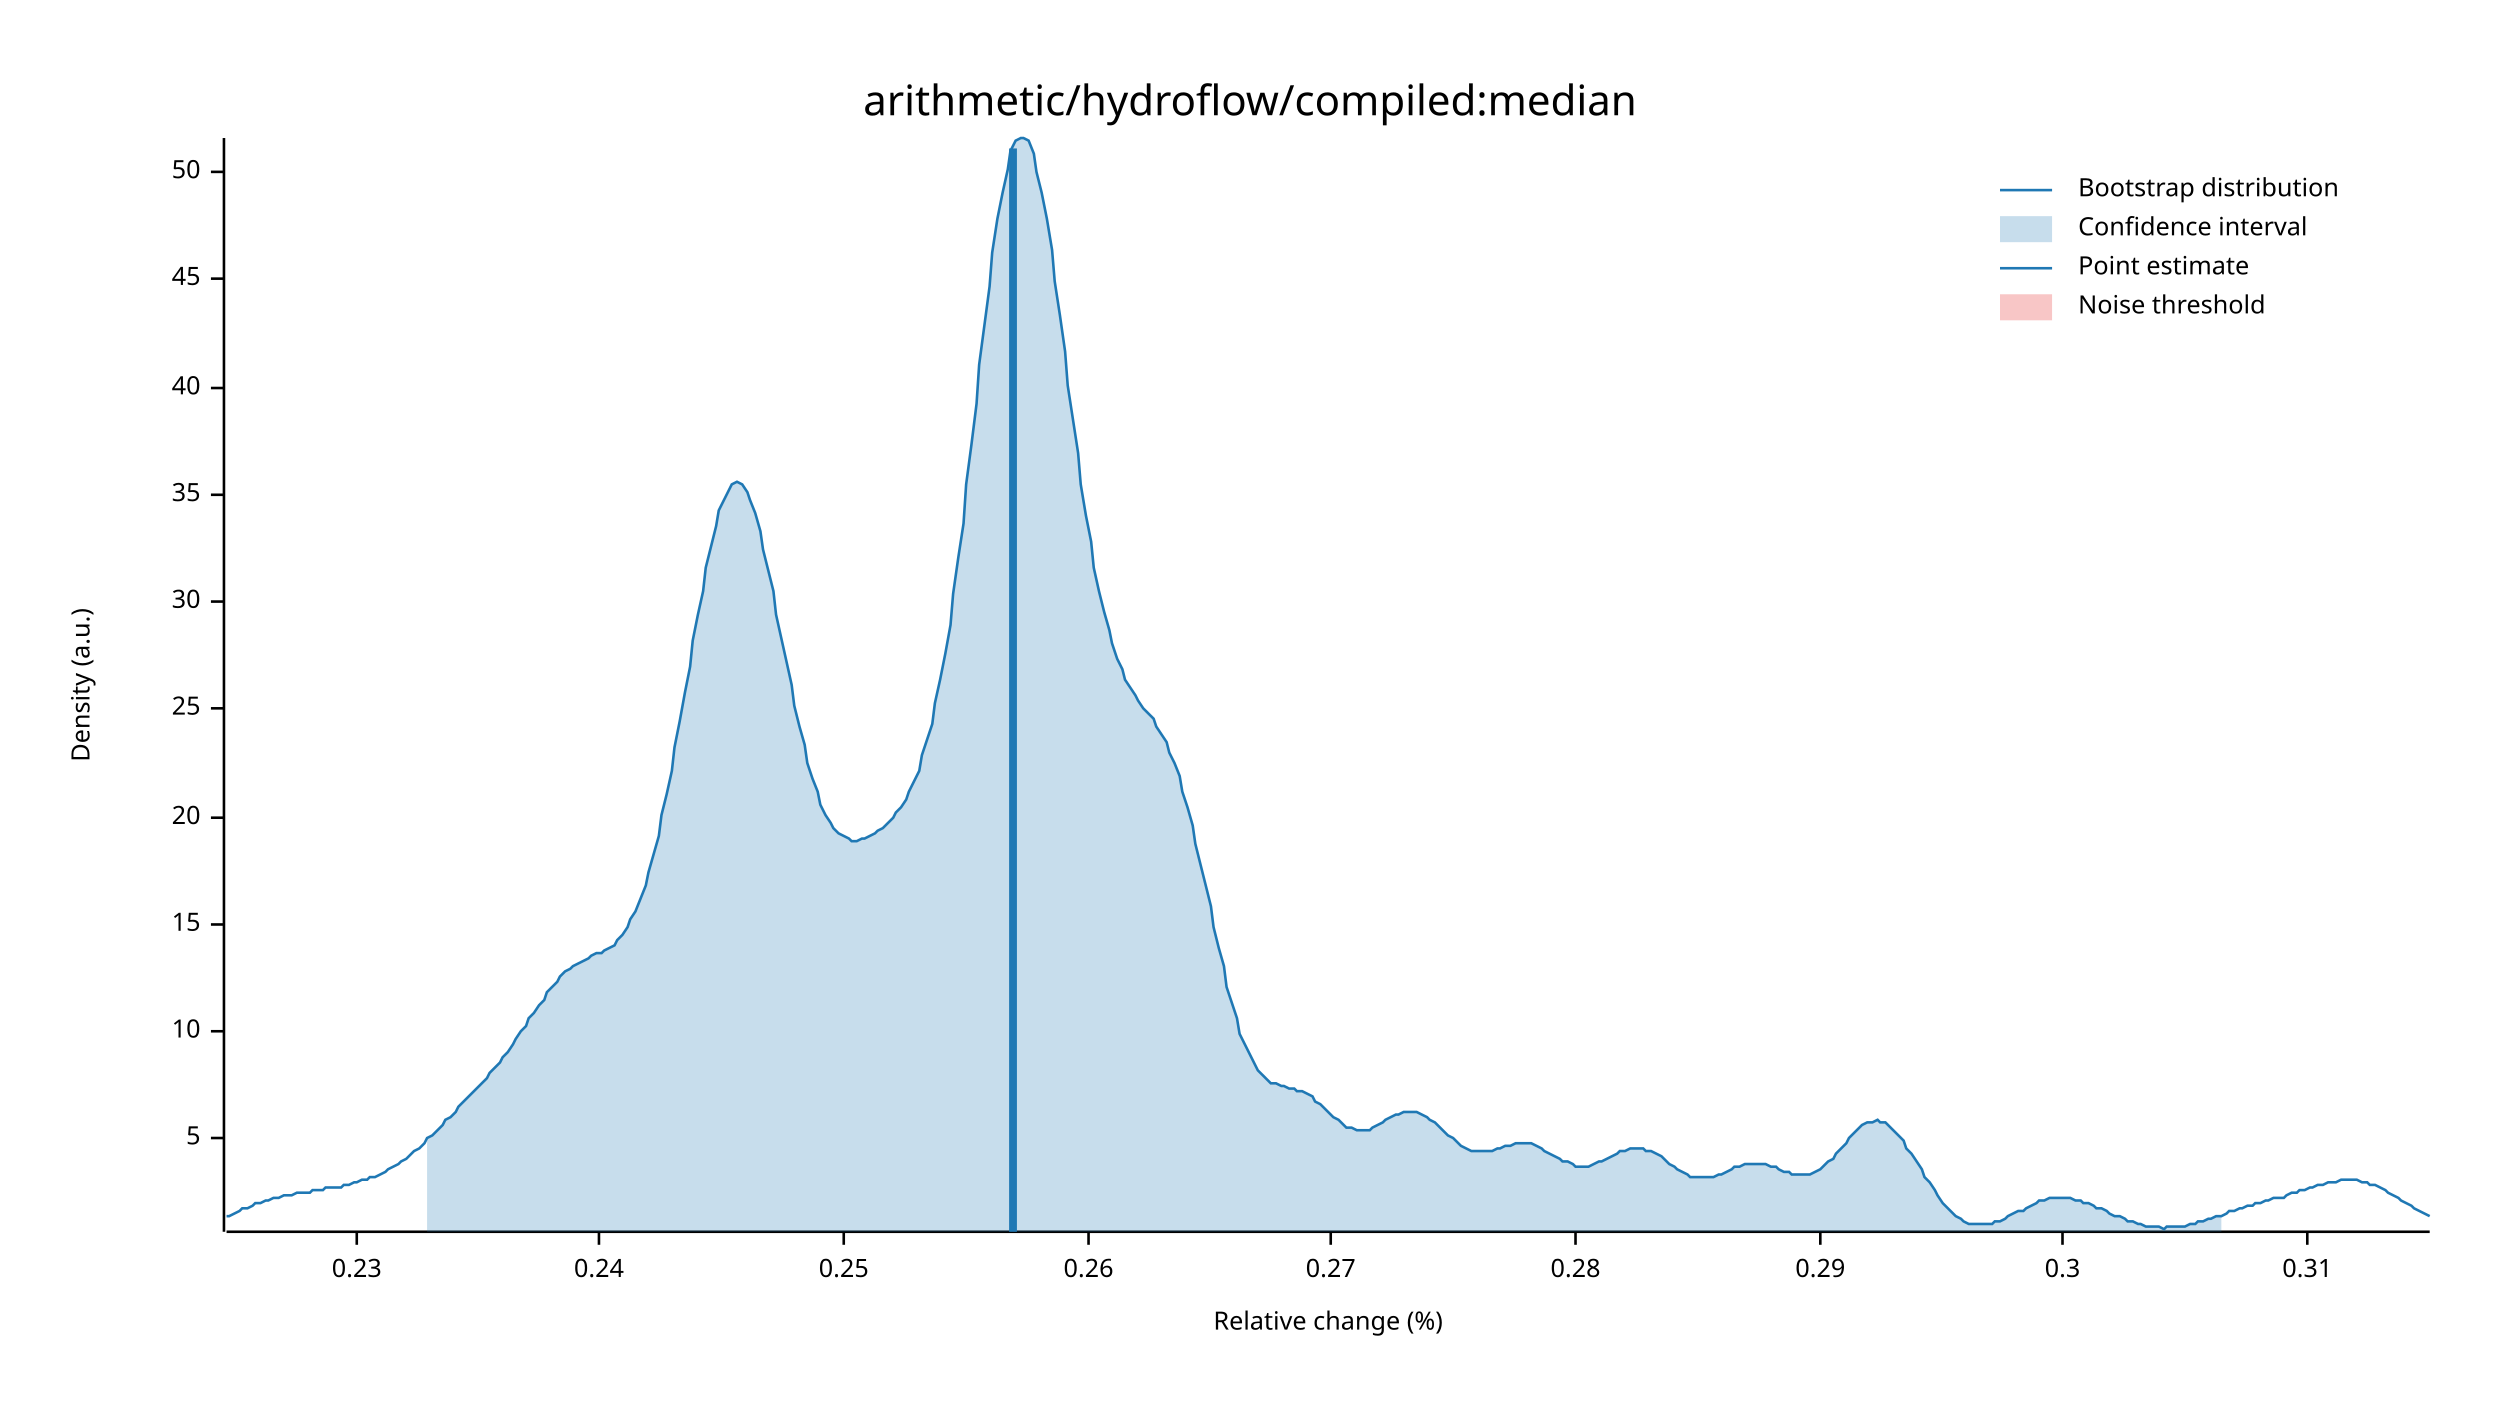
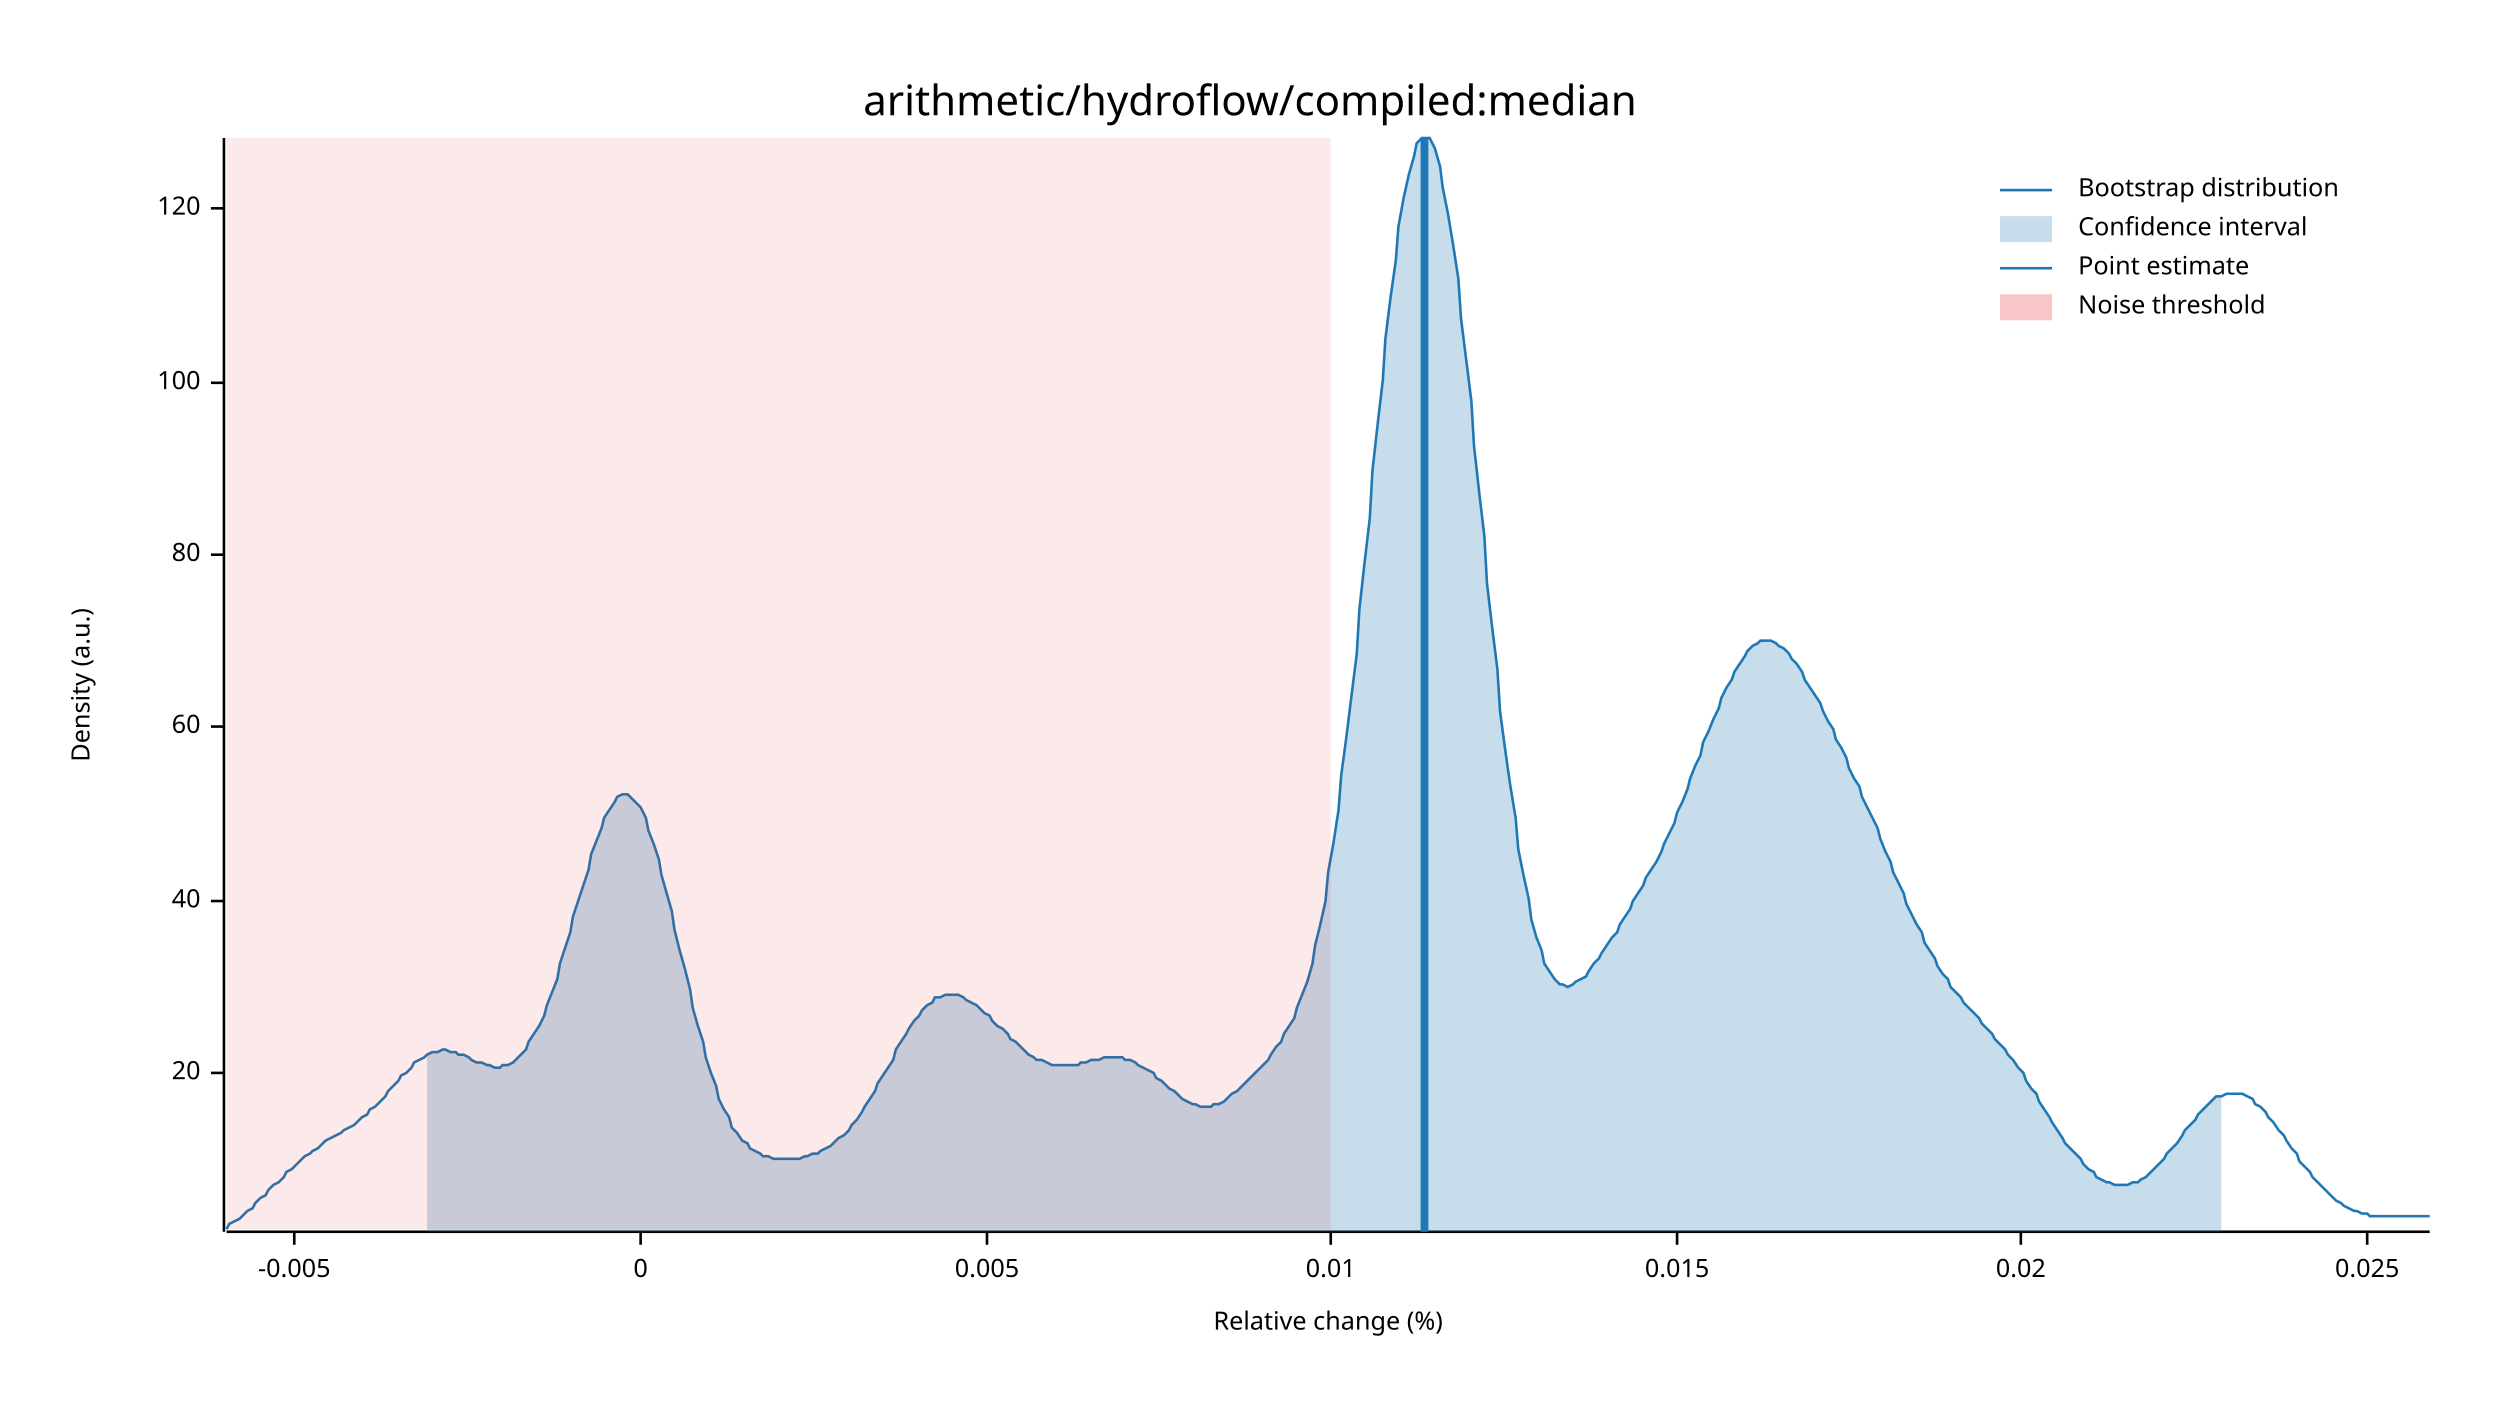
<svg xmlns="http://www.w3.org/2000/svg" width="960" height="540" viewBox="0 0 960 540">
  <text x="480" y="32" dy="0.76em" text-anchor="middle" font-family="sans-serif" font-size="16.129" opacity="1" fill="#000000">
arithmetic/hydroflow/compiled:median
</text>
  <text x="27" y="263" dy="0.76em" text-anchor="middle" font-family="sans-serif" font-size="9.677" opacity="1" fill="#000000" transform="rotate(270, 27, 263)">
Density (a.u.)
</text>
  <text x="510" y="513" dy="-0.5ex" text-anchor="middle" font-family="sans-serif" font-size="9.677" opacity="1" fill="#000000">
Relative change (%)
</text>
  <polyline fill="none" opacity="1" stroke="#000000" stroke-width="1" points="86,53 86,473 " />
-   <text x="77" y="437" dy="0.5ex" text-anchor="end" font-family="sans-serif" font-size="9.677" opacity="1" fill="#000000">
- 5
- </text>
-   <polyline fill="none" opacity="1" stroke="#000000" stroke-width="1" points="81,437 86,437 " />
-   <text x="77" y="396" dy="0.5ex" text-anchor="end" font-family="sans-serif" font-size="9.677" opacity="1" fill="#000000">
- 10
- </text>
-   <polyline fill="none" opacity="1" stroke="#000000" stroke-width="1" points="81,396 86,396 " />
-   <text x="77" y="355" dy="0.5ex" text-anchor="end" font-family="sans-serif" font-size="9.677" opacity="1" fill="#000000">
- 15
- </text>
-   <polyline fill="none" opacity="1" stroke="#000000" stroke-width="1" points="81,355 86,355 " />
-   <text x="77" y="314" dy="0.5ex" text-anchor="end" font-family="sans-serif" font-size="9.677" opacity="1" fill="#000000">
+   <text x="77" y="412" dy="0.5ex" text-anchor="end" font-family="sans-serif" font-size="9.677" opacity="1" fill="#000000">
20
</text>
-   <polyline fill="none" opacity="1" stroke="#000000" stroke-width="1" points="81,314 86,314 " />
-   <text x="77" y="272" dy="0.5ex" text-anchor="end" font-family="sans-serif" font-size="9.677" opacity="1" fill="#000000">
- 25
- </text>
-   <polyline fill="none" opacity="1" stroke="#000000" stroke-width="1" points="81,272 86,272 " />
-   <text x="77" y="231" dy="0.5ex" text-anchor="end" font-family="sans-serif" font-size="9.677" opacity="1" fill="#000000">
- 30
- </text>
-   <polyline fill="none" opacity="1" stroke="#000000" stroke-width="1" points="81,231 86,231 " />
-   <text x="77" y="190" dy="0.5ex" text-anchor="end" font-family="sans-serif" font-size="9.677" opacity="1" fill="#000000">
- 35
- </text>
-   <polyline fill="none" opacity="1" stroke="#000000" stroke-width="1" points="81,190 86,190 " />
-   <text x="77" y="149" dy="0.5ex" text-anchor="end" font-family="sans-serif" font-size="9.677" opacity="1" fill="#000000">
+   <polyline fill="none" opacity="1" stroke="#000000" stroke-width="1" points="81,412 86,412 " />
+   <text x="77" y="346" dy="0.5ex" text-anchor="end" font-family="sans-serif" font-size="9.677" opacity="1" fill="#000000">
40
</text>
-   <polyline fill="none" opacity="1" stroke="#000000" stroke-width="1" points="81,149 86,149 " />
-   <text x="77" y="107" dy="0.5ex" text-anchor="end" font-family="sans-serif" font-size="9.677" opacity="1" fill="#000000">
- 45
+   <polyline fill="none" opacity="1" stroke="#000000" stroke-width="1" points="81,346 86,346 " />
+   <text x="77" y="279" dy="0.5ex" text-anchor="end" font-family="sans-serif" font-size="9.677" opacity="1" fill="#000000">
+ 60
</text>
-   <polyline fill="none" opacity="1" stroke="#000000" stroke-width="1" points="81,107 86,107 " />
-   <text x="77" y="66" dy="0.5ex" text-anchor="end" font-family="sans-serif" font-size="9.677" opacity="1" fill="#000000">
- 50
+   <polyline fill="none" opacity="1" stroke="#000000" stroke-width="1" points="81,279 86,279 " />
+   <text x="77" y="213" dy="0.5ex" text-anchor="end" font-family="sans-serif" font-size="9.677" opacity="1" fill="#000000">
+ 80
</text>
-   <polyline fill="none" opacity="1" stroke="#000000" stroke-width="1" points="81,66 86,66 " />
+   <polyline fill="none" opacity="1" stroke="#000000" stroke-width="1" points="81,213 86,213 " />
+   <text x="77" y="147" dy="0.5ex" text-anchor="end" font-family="sans-serif" font-size="9.677" opacity="1" fill="#000000">
+ 100
+ </text>
+   <polyline fill="none" opacity="1" stroke="#000000" stroke-width="1" points="81,147 86,147 " />
+   <text x="77" y="80" dy="0.5ex" text-anchor="end" font-family="sans-serif" font-size="9.677" opacity="1" fill="#000000">
+ 120
+ </text>
+   <polyline fill="none" opacity="1" stroke="#000000" stroke-width="1" points="81,80 86,80 " />
  <polyline fill="none" opacity="1" stroke="#000000" stroke-width="1" points="87,473 933,473 " />
-   <text x="137" y="483" dy="0.76em" text-anchor="middle" font-family="sans-serif" font-size="9.677" opacity="1" fill="#000000">
- 0.23
+   <text x="113" y="483" dy="0.76em" text-anchor="middle" font-family="sans-serif" font-size="9.677" opacity="1" fill="#000000">
+ -0.005
</text>
-   <polyline fill="none" opacity="1" stroke="#000000" stroke-width="1" points="137,473 137,478 " />
-   <text x="230" y="483" dy="0.76em" text-anchor="middle" font-family="sans-serif" font-size="9.677" opacity="1" fill="#000000">
- 0.24
+   <polyline fill="none" opacity="1" stroke="#000000" stroke-width="1" points="113,473 113,478 " />
+   <text x="246" y="483" dy="0.76em" text-anchor="middle" font-family="sans-serif" font-size="9.677" opacity="1" fill="#000000">
+ 0
</text>
-   <polyline fill="none" opacity="1" stroke="#000000" stroke-width="1" points="230,473 230,478 " />
-   <text x="324" y="483" dy="0.76em" text-anchor="middle" font-family="sans-serif" font-size="9.677" opacity="1" fill="#000000">
- 0.25
+   <polyline fill="none" opacity="1" stroke="#000000" stroke-width="1" points="246,473 246,478 " />
+   <text x="379" y="483" dy="0.76em" text-anchor="middle" font-family="sans-serif" font-size="9.677" opacity="1" fill="#000000">
+ 0.005
</text>
-   <polyline fill="none" opacity="1" stroke="#000000" stroke-width="1" points="324,473 324,478 " />
-   <text x="418" y="483" dy="0.76em" text-anchor="middle" font-family="sans-serif" font-size="9.677" opacity="1" fill="#000000">
- 0.26
- </text>
-   <polyline fill="none" opacity="1" stroke="#000000" stroke-width="1" points="418,473 418,478 " />
+   <polyline fill="none" opacity="1" stroke="#000000" stroke-width="1" points="379,473 379,478 " />
  <text x="511" y="483" dy="0.76em" text-anchor="middle" font-family="sans-serif" font-size="9.677" opacity="1" fill="#000000">
- 0.27
+ 0.01
</text>
  <polyline fill="none" opacity="1" stroke="#000000" stroke-width="1" points="511,473 511,478 " />
-   <text x="605" y="483" dy="0.76em" text-anchor="middle" font-family="sans-serif" font-size="9.677" opacity="1" fill="#000000">
- 0.28
+   <text x="644" y="483" dy="0.76em" text-anchor="middle" font-family="sans-serif" font-size="9.677" opacity="1" fill="#000000">
+ 0.015
</text>
-   <polyline fill="none" opacity="1" stroke="#000000" stroke-width="1" points="605,473 605,478 " />
-   <text x="699" y="483" dy="0.76em" text-anchor="middle" font-family="sans-serif" font-size="9.677" opacity="1" fill="#000000">
- 0.29
+   <polyline fill="none" opacity="1" stroke="#000000" stroke-width="1" points="644,473 644,478 " />
+   <text x="776" y="483" dy="0.76em" text-anchor="middle" font-family="sans-serif" font-size="9.677" opacity="1" fill="#000000">
+ 0.02
</text>
-   <polyline fill="none" opacity="1" stroke="#000000" stroke-width="1" points="699,473 699,478 " />
-   <text x="792" y="483" dy="0.76em" text-anchor="middle" font-family="sans-serif" font-size="9.677" opacity="1" fill="#000000">
- 0.3
+   <polyline fill="none" opacity="1" stroke="#000000" stroke-width="1" points="776,473 776,478 " />
+   <text x="909" y="483" dy="0.76em" text-anchor="middle" font-family="sans-serif" font-size="9.677" opacity="1" fill="#000000">
+ 0.025
</text>
-   <polyline fill="none" opacity="1" stroke="#000000" stroke-width="1" points="792,473 792,478 " />
-   <text x="886" y="483" dy="0.76em" text-anchor="middle" font-family="sans-serif" font-size="9.677" opacity="1" fill="#000000">
- 0.31
- </text>
-   <polyline fill="none" opacity="1" stroke="#000000" stroke-width="1" points="886,473 886,478 " />
-   <polyline fill="none" opacity="1" stroke="#1F78B4" stroke-width="1" points="87,467 88,467 90,466 92,465 93,464 95,464 97,463 98,462 100,462 102,461 103,461 105,460 107,460 109,459 110,459 112,459 114,458 115,458 117,458 119,458 120,457 122,457 124,457 125,456 127,456 129,456 131,456 132,455 134,455 136,454 137,454 139,453 141,453 142,452 144,452 146,451 148,450 149,449 151,448 153,447 154,446 156,445 158,443 159,442 161,441 163,439 164,437 166,436 168,434 170,432 171,430 173,429 175,427 176,425 178,423 180,421 181,420 183,418 185,416 187,414 188,412 190,410 192,408 193,406 195,404 197,401 198,399 200,396 202,394 203,391 205,389 207,386 209,384 210,381 212,379 214,377 215,375 217,373 219,372 220,371 222,370 224,369 226,368 227,367 229,366 231,366 232,365 234,364 236,363 237,361 239,359 241,356 242,353 244,350 246,345 248,340 249,335 251,328 253,321 254,313 256,305 258,296 259,287 261,277 263,266 265,256 266,246 268,236 270,227 271,218 273,210 275,202 276,196 278,192 280,188 281,186 283,185 285,186 287,189 288,192 290,197 292,204 293,211 295,219 297,227 298,236 300,245 302,254 304,263 305,271 307,279 309,286 310,293 312,299 314,304 315,309 317,313 319,316 320,318 322,320 324,321 326,322 327,323 329,323 331,322 332,322 334,321 336,320 337,319 339,318 341,316 343,314 344,312 346,310 348,307 349,304 351,300 353,296 354,290 356,284 358,278 359,270 361,261 363,251 365,240 366,228 368,214 370,201 371,186 373,171 375,155 376,140 378,125 380,110 381,97 383,84 385,74 387,65 388,58 390,54 392,53 393,53 395,54 397,59 398,66 400,74 402,84 404,96 405,108 407,121 409,135 410,148 412,161 414,174 415,186 417,198 419,208 420,218 422,227 424,235 426,242 427,247 429,253 431,257 432,261 434,264 436,267 437,269 439,272 441,274 443,276 444,279 446,282 448,285 449,289 451,293 453,298 454,304 456,310 458,317 459,324 461,332 463,340 465,348 466,356 468,364 470,371 471,379 473,385 475,391 476,397 478,401 480,405 482,409 483,411 485,413 487,415 488,416 490,416 492,417 493,417 495,418 497,418 498,419 500,419 502,420 504,421 505,423 507,424 509,426 510,427 512,429 514,430 515,431 517,433 519,433 521,434 522,434 524,434 526,434 527,433 529,432 531,431 532,430 534,429 536,428 537,428 539,427 541,427 543,427 544,427 546,428 548,429 549,430 551,431 553,433 554,434 556,436 558,437 560,439 561,440 563,441 565,442 566,442 568,442 570,442 571,442 573,442 575,441 576,441 578,440 580,440 582,439 583,439 585,439 587,439 588,439 590,440 592,441 593,442 595,443 597,444 599,445 600,446 602,446 604,447 605,448 607,448 609,448 610,448 612,447 614,446 615,446 617,445 619,444 621,443 622,442 624,442 626,441 627,441 629,441 631,441 632,442 634,442 636,443 638,444 639,445 641,447 643,448 644,449 646,450 648,451 649,452 651,452 653,452 654,452 656,452 658,452 660,451 661,451 663,450 665,449 666,448 668,448 670,447 671,447 673,447 675,447 676,447 678,447 680,448 682,448 683,449 685,450 687,450 688,451 690,451 692,451 693,451 695,451 697,450 699,449 700,448 702,446 704,445 705,443 707,441 709,439 710,437 712,435 714,433 715,432 717,431 719,431 721,430 722,431 724,431 726,433 727,434 729,436 731,438 732,441 734,443 736,446 738,449 739,452 741,454 743,457 744,459 746,462 748,464 749,465 751,467 753,468 754,469 756,470 758,470 760,470 761,470 763,470 765,470 766,469 768,469 770,468 771,467 773,466 775,465 777,465 778,464 780,463 782,462 783,461 785,461 787,460 788,460 790,460 792,460 793,460 795,460 797,461 799,461 800,462 802,462 804,463 805,464 807,464 809,465 810,466 812,467 814,467 816,468 817,469 819,469 821,470 822,470 824,471 826,471 827,471 829,471 831,472 832,471 834,471 836,471 838,471 839,471 841,470 843,470 844,469 846,469 848,468 849,468 851,467 853,467 855,466 856,465 858,465 860,464 861,464 863,463 865,463 866,462 868,462 870,461 871,461 873,460 875,460 877,460 878,459 880,458 882,458 883,457 885,457 887,456 888,456 890,455 892,455 894,454 895,454 897,454 899,453 900,453 902,453 904,453 905,453 907,454 909,454 910,455 912,455 914,456 916,457 917,458 919,459 921,460 922,461 924,462 926,463 927,464 929,465 931,466 933,467 " />
-   <polygon opacity="0.25" fill="#1F78B4" points="164,437 166,436 168,434 170,432 171,430 173,429 175,427 176,425 178,423 180,421 181,420 183,418 185,416 187,414 188,412 190,410 192,408 193,406 195,404 197,401 198,399 200,396 202,394 203,391 205,389 207,386 209,384 210,381 212,379 214,377 215,375 217,373 219,372 220,371 222,370 224,369 226,368 227,367 229,366 231,366 232,365 234,364 236,363 237,361 239,359 241,356 242,353 244,350 246,345 248,340 249,335 251,328 253,321 254,313 256,305 258,296 259,287 261,277 263,266 265,256 266,246 268,236 270,227 271,218 273,210 275,202 276,196 278,192 280,188 281,186 283,185 285,186 287,189 288,192 290,197 292,204 293,211 295,219 297,227 298,236 300,245 302,254 304,263 305,271 307,279 309,286 310,293 312,299 314,304 315,309 317,313 319,316 320,318 322,320 324,321 326,322 327,323 329,323 331,322 332,322 334,321 336,320 337,319 339,318 341,316 343,314 344,312 346,310 348,307 349,304 351,300 353,296 354,290 356,284 358,278 359,270 361,261 363,251 365,240 366,228 368,214 370,201 371,186 373,171 375,155 376,140 378,125 380,110 381,97 383,84 385,74 387,65 388,58 390,54 392,53 393,53 395,54 397,59 398,66 400,74 402,84 404,96 405,108 407,121 409,135 410,148 412,161 414,174 415,186 417,198 419,208 420,218 422,227 424,235 426,242 427,247 429,253 431,257 432,261 434,264 436,267 437,269 439,272 441,274 443,276 444,279 446,282 448,285 449,289 451,293 453,298 454,304 456,310 458,317 459,324 461,332 463,340 465,348 466,356 468,364 470,371 471,379 473,385 475,391 476,397 478,401 480,405 482,409 483,411 485,413 487,415 488,416 490,416 492,417 493,417 495,418 497,418 498,419 500,419 502,420 504,421 505,423 507,424 509,426 510,427 512,429 514,430 515,431 517,433 519,433 521,434 522,434 524,434 526,434 527,433 529,432 531,431 532,430 534,429 536,428 537,428 539,427 541,427 543,427 544,427 546,428 548,429 549,430 551,431 553,433 554,434 556,436 558,437 560,439 561,440 563,441 565,442 566,442 568,442 570,442 571,442 573,442 575,441 576,441 578,440 580,440 582,439 583,439 585,439 587,439 588,439 590,440 592,441 593,442 595,443 597,444 599,445 600,446 602,446 604,447 605,448 607,448 609,448 610,448 612,447 614,446 615,446 617,445 619,444 621,443 622,442 624,442 626,441 627,441 629,441 631,441 632,442 634,442 636,443 638,444 639,445 641,447 643,448 644,449 646,450 648,451 649,452 651,452 653,452 654,452 656,452 658,452 660,451 661,451 663,450 665,449 666,448 668,448 670,447 671,447 673,447 675,447 676,447 678,447 680,448 682,448 683,449 685,450 687,450 688,451 690,451 692,451 693,451 695,451 697,450 699,449 700,448 702,446 704,445 705,443 707,441 709,439 710,437 712,435 714,433 715,432 717,431 719,431 721,430 722,431 724,431 726,433 727,434 729,436 731,438 732,441 734,443 736,446 738,449 739,452 741,454 743,457 744,459 746,462 748,464 749,465 751,467 753,468 754,469 756,470 758,470 760,470 761,470 763,470 765,470 766,469 768,469 770,468 771,467 773,466 775,465 777,465 778,464 780,463 782,462 783,461 785,461 787,460 788,460 790,460 792,460 793,460 795,460 797,461 799,461 800,462 802,462 804,463 805,464 807,464 809,465 810,466 812,467 814,467 816,468 817,469 819,469 821,470 822,470 824,471 826,471 827,471 829,471 831,472 832,471 834,471 836,471 838,471 839,471 841,470 843,470 844,469 846,469 848,468 849,468 851,467 853,467 853,473 164,473 " />
-   <polyline fill="none" opacity="1" stroke="#1F78B4" stroke-width="3" points="389,473 389,57 " />
-   <rect x="510" y="53" width="0" height="419" opacity="0.1" fill="#E31A1C" stroke="none" />
+   <polyline fill="none" opacity="1" stroke="#000000" stroke-width="1" points="909,473 909,478 " />
+   <polyline fill="none" opacity="1" stroke="#1F78B4" stroke-width="1" points="87,472 88,470 90,469 92,468 93,467 95,465 97,464 98,462 100,460 102,459 103,457 105,455 107,454 109,452 110,450 112,449 114,447 115,446 117,444 119,443 120,442 122,441 124,439 125,438 127,437 129,436 131,435 132,434 134,433 136,432 137,431 139,429 141,428 142,426 144,425 146,423 148,421 149,419 151,417 153,415 154,413 156,412 158,410 159,408 161,407 163,406 164,405 166,404 168,404 170,403 171,403 173,404 175,404 176,405 178,405 180,406 181,407 183,408 185,408 187,409 188,409 190,410 192,410 193,409 195,409 197,408 198,407 200,405 202,403 203,400 205,397 207,394 209,390 210,386 212,381 214,376 215,370 217,364 219,358 220,352 222,346 224,340 226,334 227,328 229,323 231,318 232,314 234,311 236,308 237,306 239,305 241,305 242,306 244,308 246,310 248,314 249,319 251,324 253,330 254,336 256,343 258,350 259,357 261,365 263,372 265,380 266,387 268,394 270,400 271,406 273,412 275,417 276,422 278,426 280,429 281,433 283,435 285,438 287,439 288,441 290,442 292,443 293,444 295,444 297,445 298,445 300,445 302,445 304,445 305,445 307,445 309,444 310,444 312,443 314,443 315,442 317,441 319,440 320,439 322,437 324,436 326,434 327,432 329,430 331,427 332,425 334,422 336,419 337,416 339,413 341,410 343,407 344,403 346,400 348,397 349,395 351,392 353,390 354,388 356,386 358,385 359,383 361,383 363,382 365,382 366,382 368,382 370,383 371,384 373,385 375,386 376,387 378,389 380,390 381,392 383,394 385,395 387,397 388,399 390,400 392,402 393,403 395,405 397,406 398,407 400,407 402,408 404,409 405,409 407,409 409,409 410,409 412,409 414,409 415,408 417,408 419,407 420,407 422,407 424,406 426,406 427,406 429,406 431,406 432,407 434,407 436,408 437,409 439,410 441,411 443,412 444,414 446,415 448,417 449,418 451,419 453,421 454,422 456,423 458,424 459,424 461,425 463,425 465,425 466,424 468,424 470,423 471,422 473,420 475,419 476,418 478,416 480,414 482,412 483,411 485,409 487,407 488,405 490,402 492,400 493,397 495,394 497,391 498,387 500,382 502,377 504,370 505,363 507,355 509,346 510,335 512,324 514,311 515,298 517,283 519,267 521,251 522,234 524,216 526,199 527,181 529,163 531,146 532,130 534,114 536,100 537,87 539,76 541,67 543,60 544,55 546,53 548,53 549,53 551,57 553,64 554,72 556,82 558,94 560,107 561,122 563,138 565,154 566,171 568,189 570,206 571,224 573,241 575,257 576,273 578,288 580,302 582,314 583,326 585,336 587,345 588,353 590,360 592,365 593,370 595,373 597,376 599,378 600,378 602,379 604,378 605,377 607,376 609,375 610,373 612,370 614,368 615,366 617,363 619,360 621,358 622,355 624,352 626,349 627,346 629,343 631,340 632,337 634,334 636,331 638,327 639,324 641,320 643,316 644,312 646,308 648,303 649,299 651,294 653,290 654,285 656,281 658,276 660,272 661,268 663,264 665,261 666,258 668,255 670,252 671,250 673,248 675,247 676,246 678,246 680,246 682,247 683,248 685,249 687,251 688,253 690,255 692,258 693,261 695,264 697,267 699,270 700,273 702,277 704,280 705,284 707,287 709,291 710,295 712,299 714,302 715,306 717,310 719,314 721,318 722,322 724,327 726,331 727,335 729,339 731,343 732,347 734,351 736,355 738,358 739,362 741,365 743,368 744,371 746,374 748,376 749,379 751,381 753,383 754,385 756,387 758,389 760,391 761,393 763,395 765,397 766,399 768,401 770,403 771,405 773,407 775,410 777,412 778,415 780,418 782,420 783,423 785,426 787,429 788,431 790,434 792,437 793,439 795,441 797,443 799,445 800,447 802,449 804,450 805,452 807,453 809,454 810,454 812,455 814,455 816,455 817,455 819,454 821,454 822,453 824,452 826,450 827,449 829,447 831,445 832,443 834,441 836,439 838,436 839,434 841,432 843,430 844,428 846,426 848,424 849,423 851,421 853,421 855,420 856,420 858,420 860,420 861,420 863,421 865,422 866,424 868,425 870,427 871,429 873,431 875,434 877,436 878,438 880,441 882,443 883,446 885,448 887,450 888,452 890,454 892,456 894,458 895,459 897,461 899,462 900,463 902,464 904,465 905,465 907,466 909,466 910,467 912,467 914,467 916,467 917,467 919,467 921,467 922,467 924,467 926,467 927,467 929,467 931,467 933,467 " />
+   <polygon opacity="0.25" fill="#1F78B4" points="164,405 166,404 168,404 170,403 171,403 173,404 175,404 176,405 178,405 180,406 181,407 183,408 185,408 187,409 188,409 190,410 192,410 193,409 195,409 197,408 198,407 200,405 202,403 203,400 205,397 207,394 209,390 210,386 212,381 214,376 215,370 217,364 219,358 220,352 222,346 224,340 226,334 227,328 229,323 231,318 232,314 234,311 236,308 237,306 239,305 241,305 242,306 244,308 246,310 248,314 249,319 251,324 253,330 254,336 256,343 258,350 259,357 261,365 263,372 265,380 266,387 268,394 270,400 271,406 273,412 275,417 276,422 278,426 280,429 281,433 283,435 285,438 287,439 288,441 290,442 292,443 293,444 295,444 297,445 298,445 300,445 302,445 304,445 305,445 307,445 309,444 310,444 312,443 314,443 315,442 317,441 319,440 320,439 322,437 324,436 326,434 327,432 329,430 331,427 332,425 334,422 336,419 337,416 339,413 341,410 343,407 344,403 346,400 348,397 349,395 351,392 353,390 354,388 356,386 358,385 359,383 361,383 363,382 365,382 366,382 368,382 370,383 371,384 373,385 375,386 376,387 378,389 380,390 381,392 383,394 385,395 387,397 388,399 390,400 392,402 393,403 395,405 397,406 398,407 400,407 402,408 404,409 405,409 407,409 409,409 410,409 412,409 414,409 415,408 417,408 419,407 420,407 422,407 424,406 426,406 427,406 429,406 431,406 432,407 434,407 436,408 437,409 439,410 441,411 443,412 444,414 446,415 448,417 449,418 451,419 453,421 454,422 456,423 458,424 459,424 461,425 463,425 465,425 466,424 468,424 470,423 471,422 473,420 475,419 476,418 478,416 480,414 482,412 483,411 485,409 487,407 488,405 490,402 492,400 493,397 495,394 497,391 498,387 500,382 502,377 504,370 505,363 507,355 509,346 510,335 512,324 514,311 515,298 517,283 519,267 521,251 522,234 524,216 526,199 527,181 529,163 531,146 532,130 534,114 536,100 537,87 539,76 541,67 543,60 544,55 546,53 548,53 549,53 551,57 553,64 554,72 556,82 558,94 560,107 561,122 563,138 565,154 566,171 568,189 570,206 571,224 573,241 575,257 576,273 578,288 580,302 582,314 583,326 585,336 587,345 588,353 590,360 592,365 593,370 595,373 597,376 599,378 600,378 602,379 604,378 605,377 607,376 609,375 610,373 612,370 614,368 615,366 617,363 619,360 621,358 622,355 624,352 626,349 627,346 629,343 631,340 632,337 634,334 636,331 638,327 639,324 641,320 643,316 644,312 646,308 648,303 649,299 651,294 653,290 654,285 656,281 658,276 660,272 661,268 663,264 665,261 666,258 668,255 670,252 671,250 673,248 675,247 676,246 678,246 680,246 682,247 683,248 685,249 687,251 688,253 690,255 692,258 693,261 695,264 697,267 699,270 700,273 702,277 704,280 705,284 707,287 709,291 710,295 712,299 714,302 715,306 717,310 719,314 721,318 722,322 724,327 726,331 727,335 729,339 731,343 732,347 734,351 736,355 738,358 739,362 741,365 743,368 744,371 746,374 748,376 749,379 751,381 753,383 754,385 756,387 758,389 760,391 761,393 763,395 765,397 766,399 768,401 770,403 771,405 773,407 775,410 777,412 778,415 780,418 782,420 783,423 785,426 787,429 788,431 790,434 792,437 793,439 795,441 797,443 799,445 800,447 802,449 804,450 805,452 807,453 809,454 810,454 812,455 814,455 816,455 817,455 819,454 821,454 822,453 824,452 826,450 827,449 829,447 831,445 832,443 834,441 836,439 838,436 839,434 841,432 843,430 844,428 846,426 848,424 849,423 851,421 853,421 853,473 164,473 " />
+   <polyline fill="none" opacity="1" stroke="#1F78B4" stroke-width="3" points="547,473 547,53 " />
+   <rect x="87" y="53" width="424" height="419" opacity="0.1" fill="#E31A1C" stroke="none" />
  <text x="798" y="68" dy="0.76em" text-anchor="start" font-family="sans-serif" font-size="9.677" opacity="1" fill="#000000">
Bootstrap distribution
</text>
  <text x="798" y="83" dy="0.76em" text-anchor="start" font-family="sans-serif" font-size="9.677" opacity="1" fill="#000000">
Confidence interval
</text>
  <text x="798" y="98" dy="0.76em" text-anchor="start" font-family="sans-serif" font-size="9.677" opacity="1" fill="#000000">
Point estimate
</text>
  <text x="798" y="113" dy="0.76em" text-anchor="start" font-family="sans-serif" font-size="9.677" opacity="1" fill="#000000">
Noise threshold
</text>
  <polyline fill="none" opacity="1" stroke="#1F78B4" stroke-width="1" points="768,73 788,73 " />
  <rect x="768" y="83" width="20" height="10" opacity="0.25" fill="#1F78B4" stroke="none" />
  <polyline fill="none" opacity="1" stroke="#1F78B4" stroke-width="1" points="768,103 788,103 " />
  <rect x="768" y="113" width="20" height="10" opacity="0.25" fill="#E31A1C" stroke="none" />
</svg>
